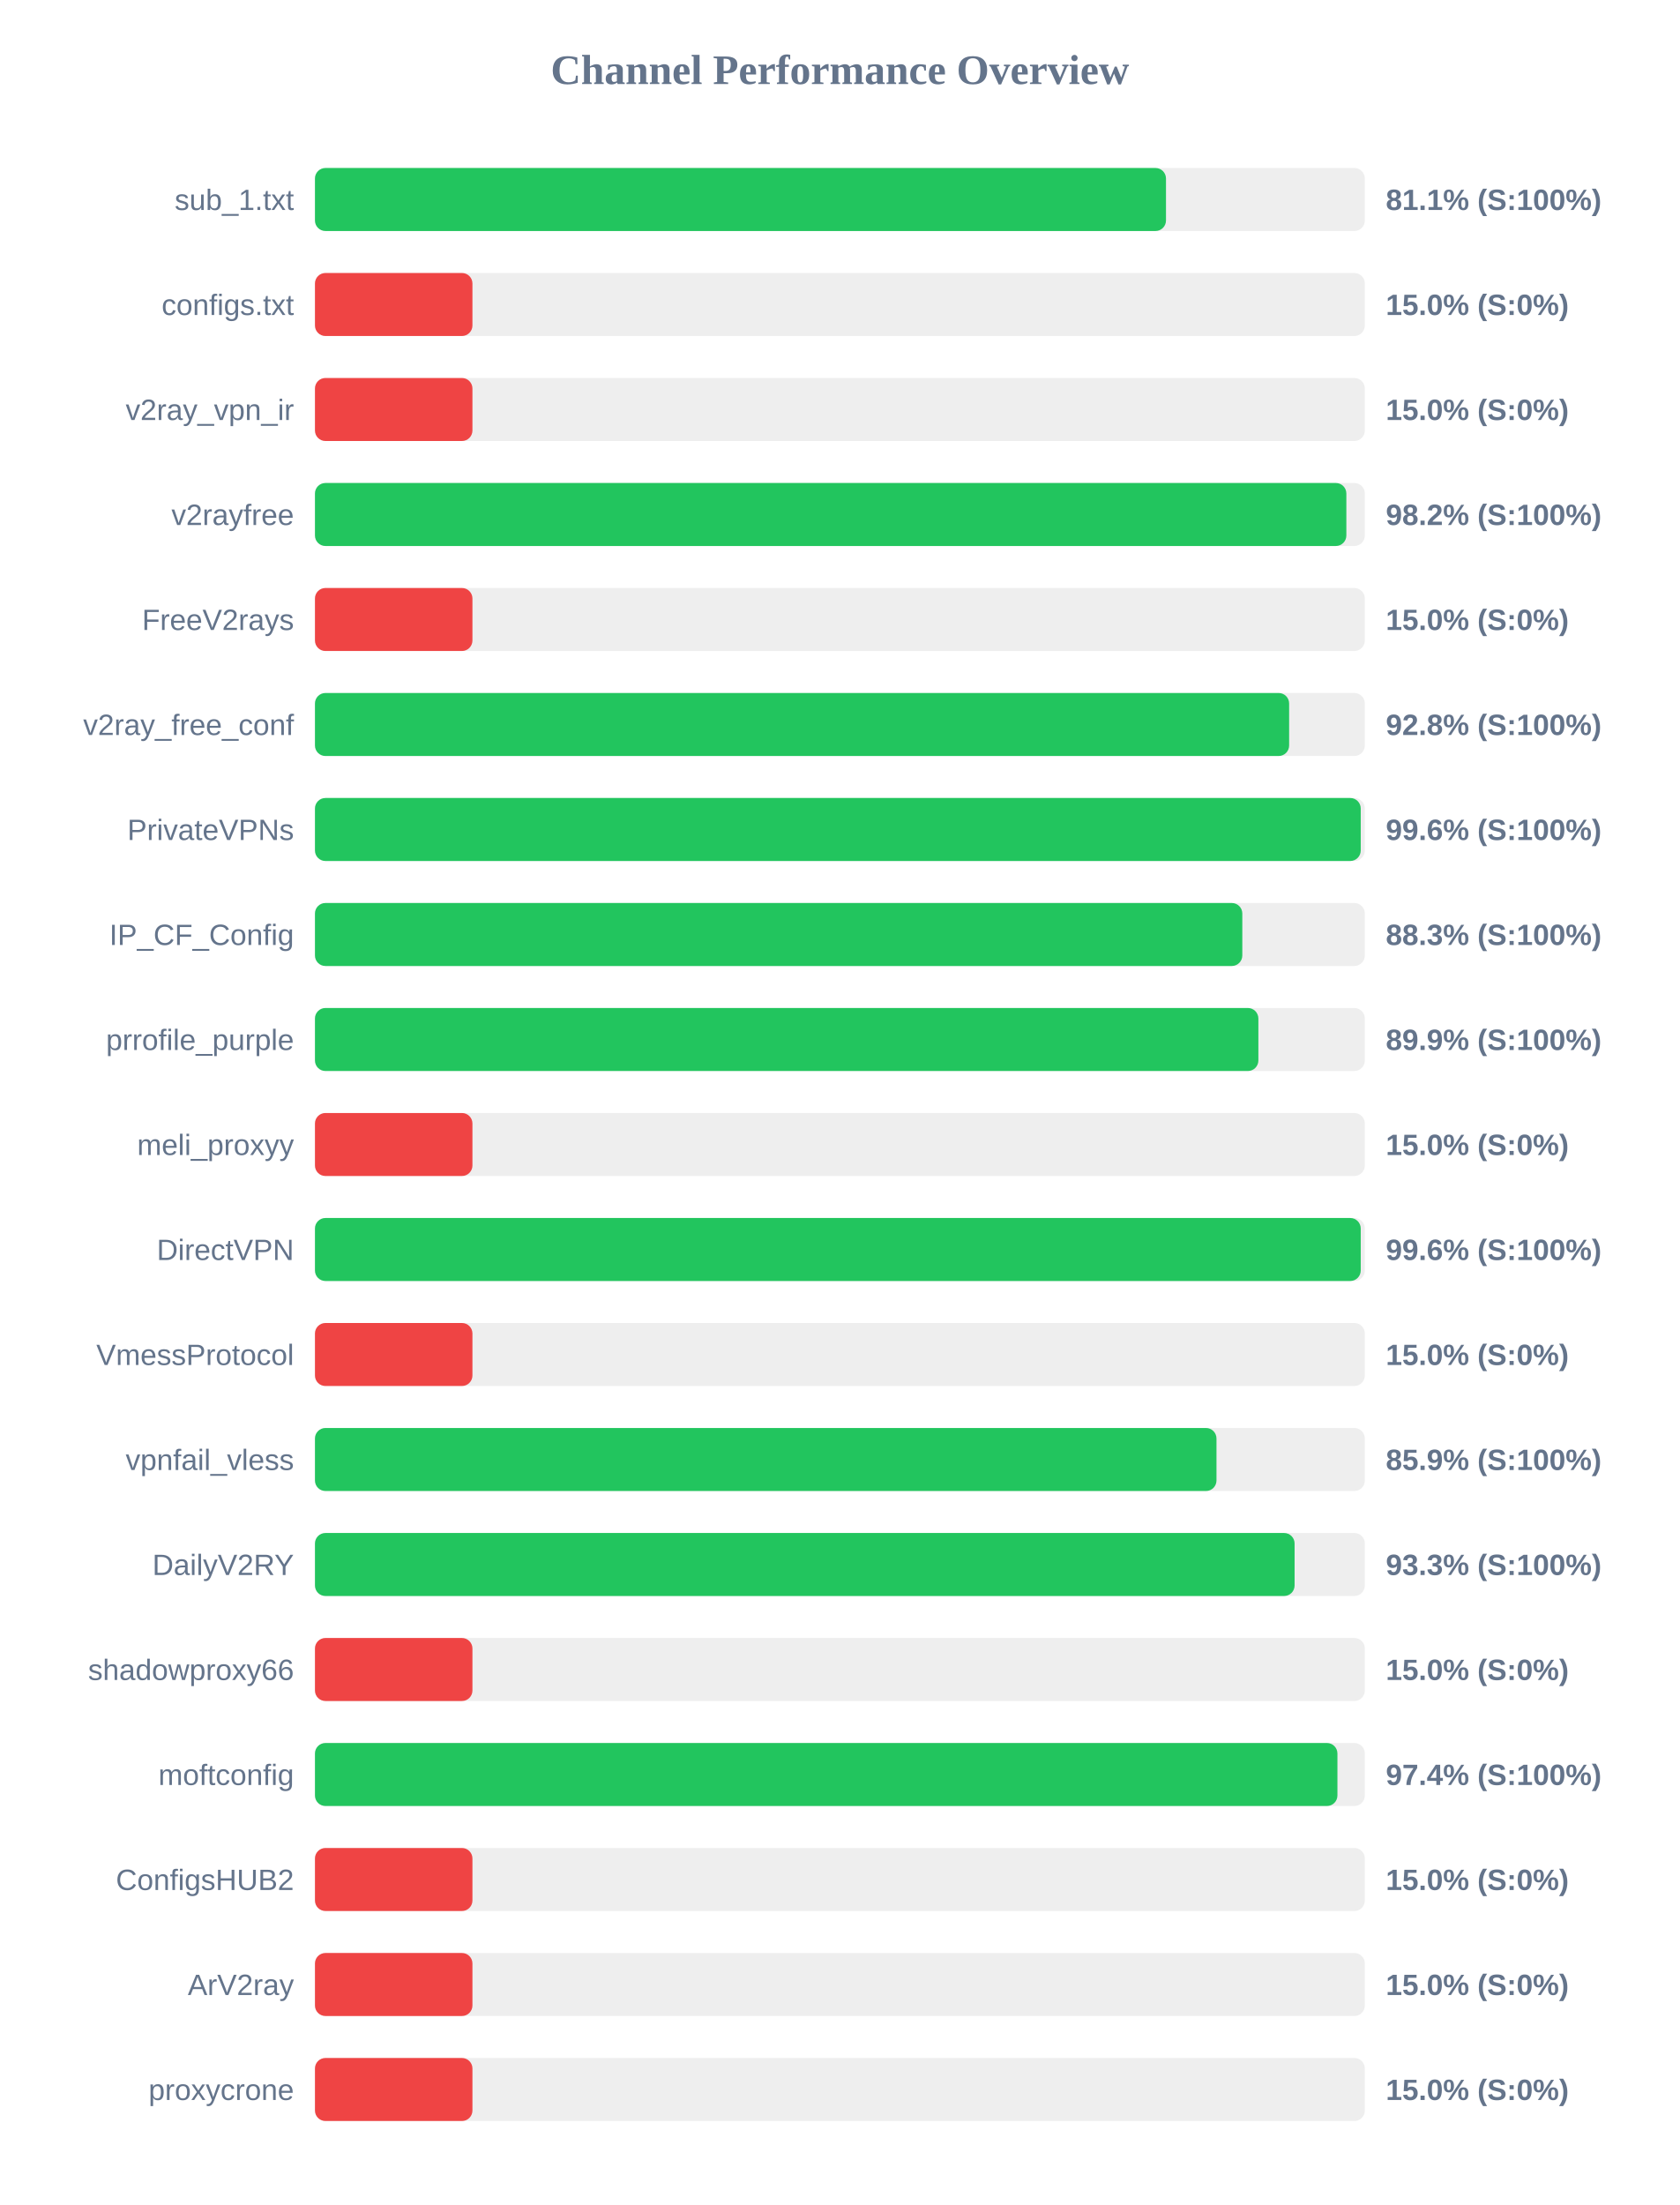
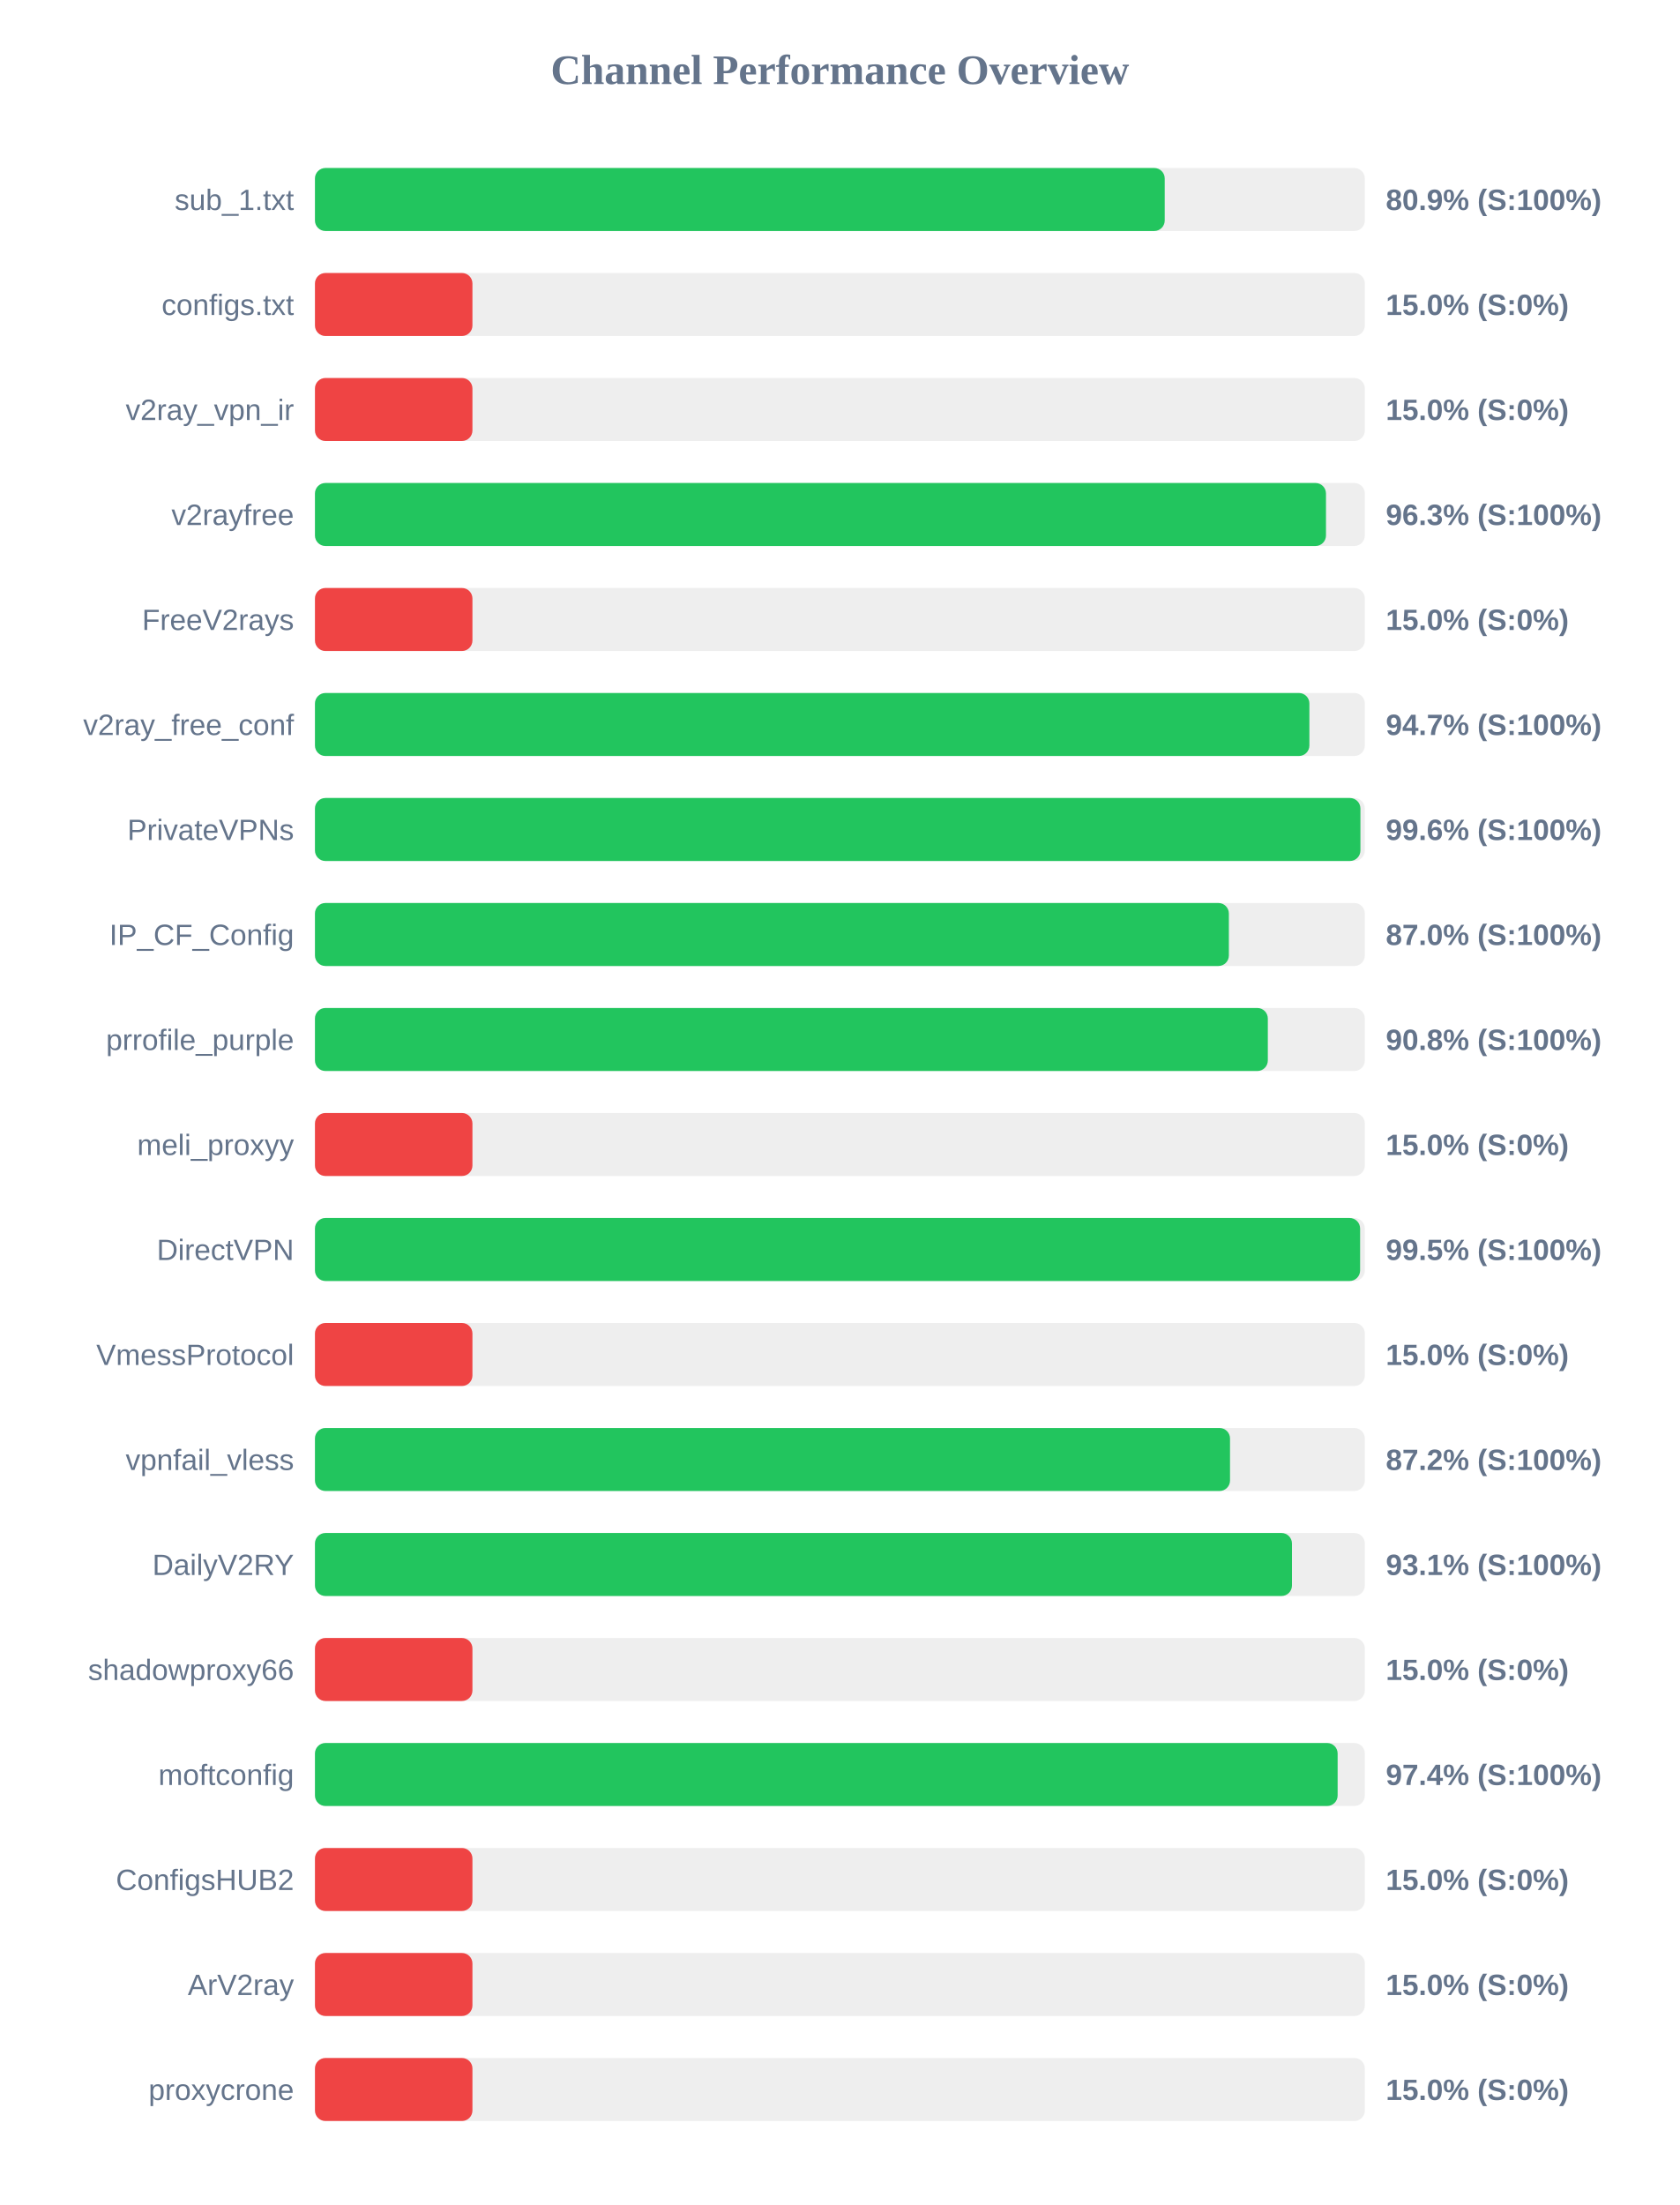
<svg xmlns="http://www.w3.org/2000/svg" width="800" height="1050" version="1.1">
  <style>
        .row { font: 14px Arial; fill: #64748b; }
        .score { font: bold 14px Arial; fill: #64748b; }
    </style>
  <text x="400" y="40" text-anchor="middle" font-size="20px" font-weight="bold" fill="#64748b">Channel Performance Overview</text>
  <rect x="150" y="80" width="500" height="30" fill="#eee" rx="5" />
-   <rect x="150" y="80" width="405.3" height="30" fill="#22c55e" rx="5" />
+   <rect x="150" y="80" width="404.7" height="30" fill="#22c55e" rx="5" />
  <text x="140" y="100" text-anchor="end" class="row">sub_1.txt</text>
-   <text x="660" y="100" text-anchor="start" class="score">81.1% (S:100%)</text>
+   <text x="660" y="100" text-anchor="start" class="score">80.9% (S:100%)</text>
  <rect x="150" y="130" width="500" height="30" fill="#eee" rx="5" />
  <rect x="150" y="130" width="75.0" height="30" fill="#ef4444" rx="5" />
  <text x="140" y="150" text-anchor="end" class="row">configs.txt</text>
  <text x="660" y="150" text-anchor="start" class="score">15.0% (S:0%)</text>
  <rect x="150" y="180" width="500" height="30" fill="#eee" rx="5" />
  <rect x="150" y="180" width="75.0" height="30" fill="#ef4444" rx="5" />
  <text x="140" y="200" text-anchor="end" class="row">v2ray_vpn_ir</text>
  <text x="660" y="200" text-anchor="start" class="score">15.0% (S:0%)</text>
  <rect x="150" y="230" width="500" height="30" fill="#eee" rx="5" />
-   <rect x="150" y="230" width="491.2" height="30" fill="#22c55e" rx="5" />
+   <rect x="150" y="230" width="481.5" height="30" fill="#22c55e" rx="5" />
  <text x="140" y="250" text-anchor="end" class="row">v2rayfree</text>
-   <text x="660" y="250" text-anchor="start" class="score">98.2% (S:100%)</text>
+   <text x="660" y="250" text-anchor="start" class="score">96.3% (S:100%)</text>
  <rect x="150" y="280" width="500" height="30" fill="#eee" rx="5" />
  <rect x="150" y="280" width="75.0" height="30" fill="#ef4444" rx="5" />
  <text x="140" y="300" text-anchor="end" class="row">FreeV2rays</text>
  <text x="660" y="300" text-anchor="start" class="score">15.0% (S:0%)</text>
  <rect x="150" y="330" width="500" height="30" fill="#eee" rx="5" />
-   <rect x="150" y="330" width="463.95" height="30" fill="#22c55e" rx="5" />
+   <rect x="150" y="330" width="473.6" height="30" fill="#22c55e" rx="5" />
  <text x="140" y="350" text-anchor="end" class="row">v2ray_free_conf</text>
-   <text x="660" y="350" text-anchor="start" class="score">92.8% (S:100%)</text>
+   <text x="660" y="350" text-anchor="start" class="score">94.7% (S:100%)</text>
  <rect x="150" y="380" width="500" height="30" fill="#eee" rx="5" />
-   <rect x="150" y="380" width="498.05" height="30" fill="#22c55e" rx="5" />
+   <rect x="150" y="380" width="497.9" height="30" fill="#22c55e" rx="5" />
  <text x="140" y="400" text-anchor="end" class="row">PrivateVPNs</text>
  <text x="660" y="400" text-anchor="start" class="score">99.6% (S:100%)</text>
  <rect x="150" y="430" width="500" height="30" fill="#eee" rx="5" />
-   <rect x="150" y="430" width="441.65" height="30" fill="#22c55e" rx="5" />
+   <rect x="150" y="430" width="435.25" height="30" fill="#22c55e" rx="5" />
  <text x="140" y="450" text-anchor="end" class="row">IP_CF_Config</text>
-   <text x="660" y="450" text-anchor="start" class="score">88.3% (S:100%)</text>
+   <text x="660" y="450" text-anchor="start" class="score">87.0% (S:100%)</text>
  <rect x="150" y="480" width="500" height="30" fill="#eee" rx="5" />
-   <rect x="150" y="480" width="449.3" height="30" fill="#22c55e" rx="5" />
+   <rect x="150" y="480" width="453.8" height="30" fill="#22c55e" rx="5" />
  <text x="140" y="500" text-anchor="end" class="row">prrofile_purple</text>
-   <text x="660" y="500" text-anchor="start" class="score">89.9% (S:100%)</text>
+   <text x="660" y="500" text-anchor="start" class="score">90.8% (S:100%)</text>
  <rect x="150" y="530" width="500" height="30" fill="#eee" rx="5" />
  <rect x="150" y="530" width="75.0" height="30" fill="#ef4444" rx="5" />
  <text x="140" y="550" text-anchor="end" class="row">meli_proxyy</text>
  <text x="660" y="550" text-anchor="start" class="score">15.0% (S:0%)</text>
  <rect x="150" y="580" width="500" height="30" fill="#eee" rx="5" />
-   <rect x="150" y="580" width="498.05" height="30" fill="#22c55e" rx="5" />
+   <rect x="150" y="580" width="497.75" height="30" fill="#22c55e" rx="5" />
  <text x="140" y="600" text-anchor="end" class="row">DirectVPN</text>
-   <text x="660" y="600" text-anchor="start" class="score">99.6% (S:100%)</text>
+   <text x="660" y="600" text-anchor="start" class="score">99.5% (S:100%)</text>
  <rect x="150" y="630" width="500" height="30" fill="#eee" rx="5" />
  <rect x="150" y="630" width="75.0" height="30" fill="#ef4444" rx="5" />
  <text x="140" y="650" text-anchor="end" class="row">VmessProtocol</text>
  <text x="660" y="650" text-anchor="start" class="score">15.0% (S:0%)</text>
  <rect x="150" y="680" width="500" height="30" fill="#eee" rx="5" />
-   <rect x="150" y="680" width="429.35" height="30" fill="#22c55e" rx="5" />
+   <rect x="150" y="680" width="435.8" height="30" fill="#22c55e" rx="5" />
  <text x="140" y="700" text-anchor="end" class="row">vpnfail_vless</text>
-   <text x="660" y="700" text-anchor="start" class="score">85.9% (S:100%)</text>
+   <text x="660" y="700" text-anchor="start" class="score">87.2% (S:100%)</text>
  <rect x="150" y="730" width="500" height="30" fill="#eee" rx="5" />
-   <rect x="150" y="730" width="466.55" height="30" fill="#22c55e" rx="5" />
+   <rect x="150" y="730" width="465.3" height="30" fill="#22c55e" rx="5" />
  <text x="140" y="750" text-anchor="end" class="row">DailyV2RY</text>
-   <text x="660" y="750" text-anchor="start" class="score">93.3% (S:100%)</text>
+   <text x="660" y="750" text-anchor="start" class="score">93.1% (S:100%)</text>
  <rect x="150" y="780" width="500" height="30" fill="#eee" rx="5" />
  <rect x="150" y="780" width="75.0" height="30" fill="#ef4444" rx="5" />
  <text x="140" y="800" text-anchor="end" class="row">shadowproxy66</text>
  <text x="660" y="800" text-anchor="start" class="score">15.0% (S:0%)</text>
  <rect x="150" y="830" width="500" height="30" fill="#eee" rx="5" />
-   <rect x="150" y="830" width="486.95" height="30" fill="#22c55e" rx="5" />
+   <rect x="150" y="830" width="487.05" height="30" fill="#22c55e" rx="5" />
  <text x="140" y="850" text-anchor="end" class="row">moftconfig</text>
  <text x="660" y="850" text-anchor="start" class="score">97.4% (S:100%)</text>
  <rect x="150" y="880" width="500" height="30" fill="#eee" rx="5" />
  <rect x="150" y="880" width="75.0" height="30" fill="#ef4444" rx="5" />
  <text x="140" y="900" text-anchor="end" class="row">ConfigsHUB2</text>
  <text x="660" y="900" text-anchor="start" class="score">15.0% (S:0%)</text>
  <rect x="150" y="930" width="500" height="30" fill="#eee" rx="5" />
  <rect x="150" y="930" width="75.0" height="30" fill="#ef4444" rx="5" />
  <text x="140" y="950" text-anchor="end" class="row">ArV2ray</text>
  <text x="660" y="950" text-anchor="start" class="score">15.0% (S:0%)</text>
  <rect x="150" y="980" width="500" height="30" fill="#eee" rx="5" />
  <rect x="150" y="980" width="75.0" height="30" fill="#ef4444" rx="5" />
  <text x="140" y="1000" text-anchor="end" class="row">proxycrone</text>
  <text x="660" y="1000" text-anchor="start" class="score">15.0% (S:0%)</text>
</svg>
